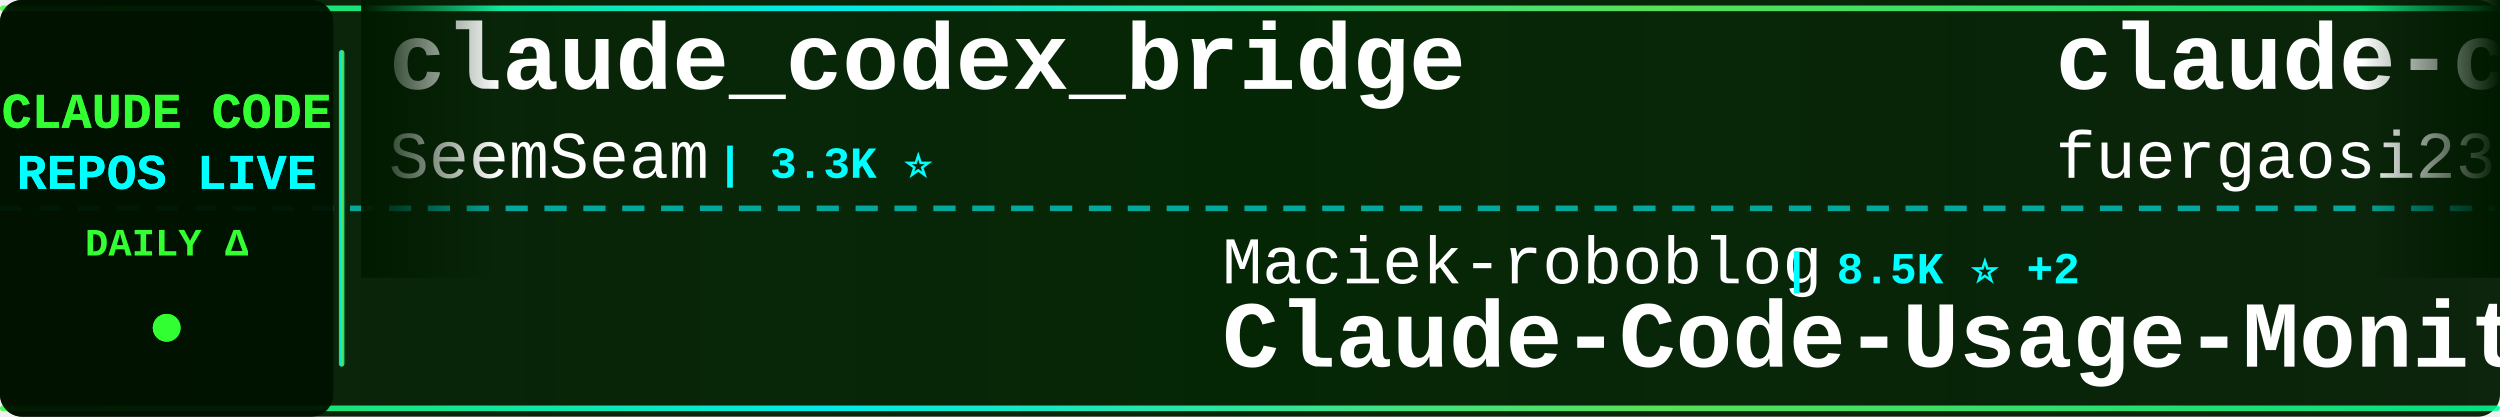
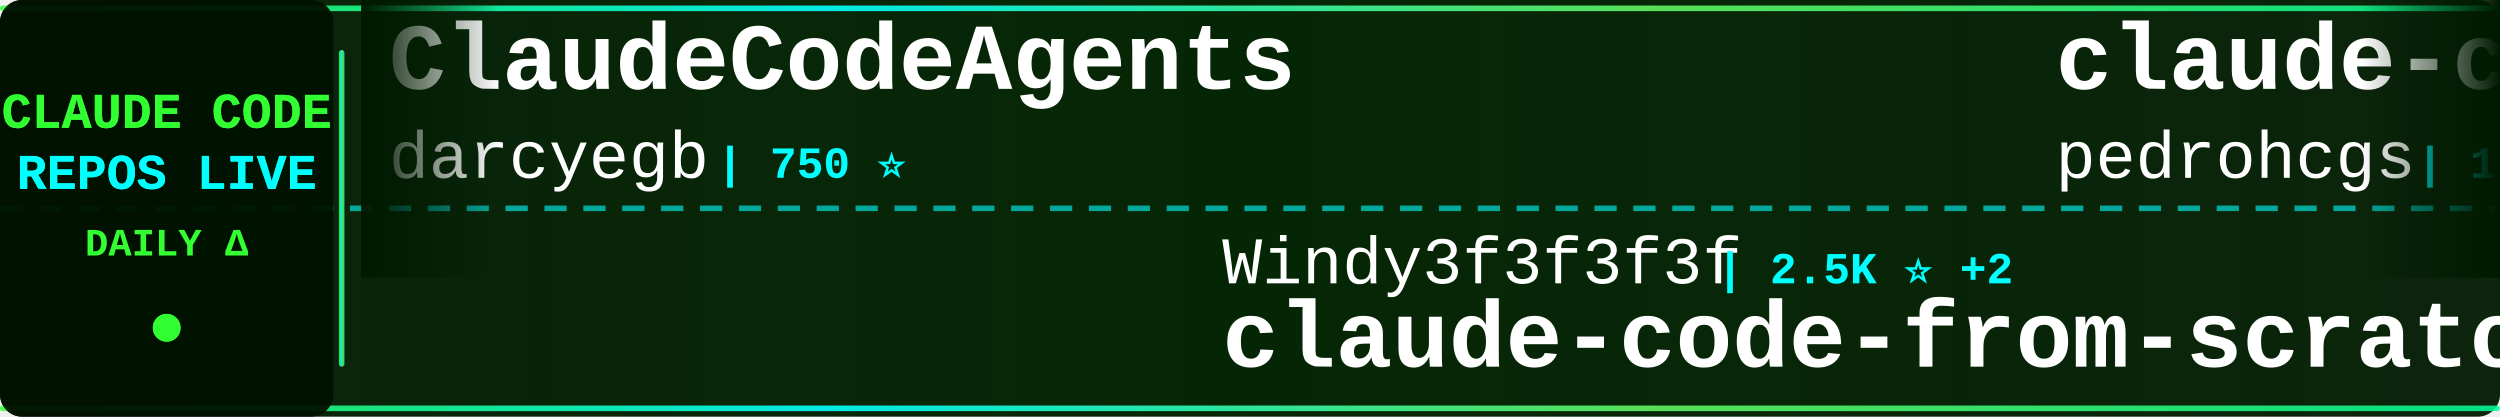
<svg xmlns="http://www.w3.org/2000/svg" width="900" height="150">
  <defs>
    <linearGradient id="tickerBg" x1="0%" y1="0%" x2="100%" y2="0%">
      <stop offset="0%" style="stop-color:#001a00;stop-opacity:0.95" />
      <stop offset="50%" style="stop-color:#002200;stop-opacity:0.98" />
      <stop offset="100%" style="stop-color:#001a00;stop-opacity:0.95" />
    </linearGradient>
    <linearGradient id="borderGrad" x1="0%" y1="0%" x2="100%" y2="0%">
      <stop offset="0%" style="stop-color:#33ff33;stop-opacity:0.85">
        <animate attributeName="stop-opacity" values="0.85;1;0.85" dur="2s" repeatCount="indefinite" />
      </stop>
      <stop offset="33%" style="stop-color:#00ffff;stop-opacity:0.9">
        <animate attributeName="stop-opacity" values="0.9;1;0.9" dur="2.2s" repeatCount="indefinite" />
      </stop>
      <stop offset="66%" style="stop-color:#66ff66;stop-opacity:0.85">
        <animate attributeName="stop-opacity" values="0.85;1;0.85" dur="1.8s" repeatCount="indefinite" />
      </stop>
      <stop offset="100%" style="stop-color:#00ff99;stop-opacity:0.85">
        <animate attributeName="stop-opacity" values="0.85;1;0.85" dur="2s" repeatCount="indefinite" />
      </stop>
    </linearGradient>
    <filter id="textGlow">
      <feGaussianBlur stdDeviation="0.1" result="coloredBlur" />
      <feMerge>
        <feMergeNode in="coloredBlur" />
        <feMergeNode in="SourceGraphic" />
      </feMerge>
    </filter>
    <filter id="metricGlow">
      <feGaussianBlur stdDeviation="0.2" result="coloredBlur" />
      <feMerge>
        <feMergeNode in="coloredBlur" />
        <feMergeNode in="SourceGraphic" />
      </feMerge>
    </filter>
    <linearGradient id="leftFade" x1="0%" y1="0%" x2="100%" y2="0%">
      <stop offset="0%" style="stop-color:#001a00;stop-opacity:1" />
      <stop offset="100%" style="stop-color:#001a00;stop-opacity:0" />
    </linearGradient>
    <linearGradient id="rightFade" x1="0%" y1="0%" x2="100%" y2="0%">
      <stop offset="0%" style="stop-color:#001a00;stop-opacity:0" />
      <stop offset="100%" style="stop-color:#001a00;stop-opacity:1" />
    </linearGradient>
  </defs>
  <rect width="900" height="150" fill="url(#tickerBg)" rx="8" />
  <rect x="0" y="2" width="900" height="2" fill="url(#borderGrad)" rx="1" />
  <rect x="0" y="146" width="900" height="2" fill="url(#borderGrad)" rx="1" />
  <line x1="0" y1="75" x2="900" y2="75" stroke="#00ffff" stroke-width="2" stroke-dasharray="8 6" opacity="0.6" />
  <rect x="0" y="0" width="120" height="150" fill="#001100" opacity="0.95" rx="8" />
  <text x="60" y="46" font-family="'Courier New', monospace" font-size="18" font-weight="bold" fill="#33ff33" text-anchor="middle" filter="url(#textGlow)">
    CLAUDE CODE
  </text>
  <text x="60" y="68" font-family="'Courier New', monospace" font-size="18" font-weight="bold" fill="#00ffff" text-anchor="middle" filter="url(#textGlow)">
    REPOS LIVE
  </text>
  <text x="60" y="92" font-family="'Courier New', monospace" font-size="14" font-weight="bold" fill="#33ff33" text-anchor="middle">
    DAILY Δ
  </text>
  <circle cx="60" cy="118" r="5" fill="#33ff33" filter="url(#metricGlow)">
    <animate attributeName="r" values="4;6;4" dur="1.5s" repeatCount="indefinite" />
    <animate attributeName="opacity" values="0.6;1;0.6" dur="1.5s" repeatCount="indefinite" />
  </circle>
  <rect x="122" y="18" width="2" height="114" fill="url(#borderGrad)" rx="1" />
  <clipPath id="tickerClip">
    <rect x="130" y="0" width="770" height="150" />
  </clipPath>
  <g clip-path="url(#tickerClip)">
    <g id="tickerItems">
      <animateTransform attributeName="transform" attributeType="XML" type="translate" from="0 0" to="-3000 0" dur="54s" repeatCount="indefinite" />
      <g transform="translate(0, 0)">
-         <text x="140" y="32" font-family="'Courier New', monospace" font-size="34" font-weight="bold" fill="#ffffff">claude_codex_bridge</text>
-         <text x="140" y="64" font-family="'Courier New', monospace" font-size="24" font-weight="normal" fill="#ffffff" opacity="1.0">SeemSeam</text>
-         <text x="258" y="64" font-family="'Courier New', monospace" font-size="16" font-weight="bold" fill="#00ffff"> | 3.3K ⭐</text>
+         <text x="140" y="32" font-family="'Courier New', monospace" font-size="34" font-weight="bold" fill="#ffffff">ClaudeCodeAgents</text>
+         <text x="140" y="64" font-family="'Courier New', monospace" font-size="24" font-weight="normal" fill="#ffffff" opacity="1.0">darcyegb</text>
+         <text x="258" y="64" font-family="'Courier New', monospace" font-size="16" font-weight="bold" fill="#00ffff"> | 750 ⭐</text>
      </g>
      <g transform="translate(300, 0)">
-         <text x="140" y="102" font-family="'Courier New', monospace" font-size="24" font-weight="normal" fill="#ffffff" opacity="1.0">Maciek-roboblog</text>
-         <text x="342" y="102" font-family="'Courier New', monospace" font-size="16" font-weight="bold" fill="#00ffff"> | 8.5K ⭐ +2</text>
-         <text x="140" y="132" font-family="'Courier New', monospace" font-size="34" font-weight="bold" fill="#ffffff">Claude-Code-Usage-Monito...</text>
+         <text x="140" y="102" font-family="'Courier New', monospace" font-size="24" font-weight="normal" fill="#ffffff" opacity="1.0">Windy3f3f3f3f</text>
+         <text x="318" y="102" font-family="'Courier New', monospace" font-size="16" font-weight="bold" fill="#00ffff"> | 2.5K ⭐ +2</text>
+         <text x="140" y="132" font-family="'Courier New', monospace" font-size="34" font-weight="bold" fill="#ffffff">claude-code-from-scratch</text>
      </g>
      <g transform="translate(600, 0)">
-         <text x="140" y="32" font-family="'Courier New', monospace" font-size="34" font-weight="bold" fill="#ffffff">claude-code-proxy</text>
-         <text x="140" y="64" font-family="'Courier New', monospace" font-size="24" font-weight="normal" fill="#ffffff" opacity="1.0">fuergaosi233</text>
-         <text x="306" y="64" font-family="'Courier New', monospace" font-size="16" font-weight="bold" fill="#00ffff"> | 2.8K ⭐ +1</text>
+         <text x="140" y="32" font-family="'Courier New', monospace" font-size="34" font-weight="bold" fill="#ffffff">claude-code-my-workflow</text>
+         <text x="140" y="64" font-family="'Courier New', monospace" font-size="24" font-weight="normal" fill="#ffffff" opacity="1.0">pedrohcgs</text>
+         <text x="270" y="64" font-family="'Courier New', monospace" font-size="16" font-weight="bold" fill="#00ffff"> | 1.4K ⭐ +1</text>
      </g>
      <g transform="translate(900, 0)">
-         <text x="140" y="102" font-family="'Courier New', monospace" font-size="24" font-weight="normal" fill="#ffffff" opacity="1.0">Donchitos</text>
-         <text x="270" y="102" font-family="'Courier New', monospace" font-size="16" font-weight="bold" fill="#00ffff"> | 23.4K ⭐ +9</text>
-         <text x="140" y="132" font-family="'Courier New', monospace" font-size="34" font-weight="bold" fill="#ffffff">Claude-Code-Game-Studios</text>
+         <text x="140" y="102" font-family="'Courier New', monospace" font-size="24" font-weight="normal" fill="#ffffff" opacity="1.0">zstmfhy</text>
+         <text x="246" y="102" font-family="'Courier New', monospace" font-size="16" font-weight="bold" fill="#00ffff"> | 190 ⭐</text>
+         <text x="140" y="132" font-family="'Courier New', monospace" font-size="34" font-weight="bold" fill="#ffffff">Claude-code</text>
      </g>
      <g transform="translate(1200, 0)">
-         <text x="140" y="32" font-family="'Courier New', monospace" font-size="34" font-weight="bold" fill="#ffffff">claude-code-router</text>
-         <text x="140" y="64" font-family="'Courier New', monospace" font-size="24" font-weight="normal" fill="#ffffff" opacity="1.0">musistudio</text>
-         <text x="282" y="64" font-family="'Courier New', monospace" font-size="16" font-weight="bold" fill="#00ffff"> | 36.1K ⭐ +9</text>
+         <text x="140" y="32" font-family="'Courier New', monospace" font-size="34" font-weight="bold" fill="#ffffff">Claude-Code-Source-Study</text>
+         <text x="140" y="64" font-family="'Courier New', monospace" font-size="24" font-weight="normal" fill="#ffffff" opacity="1.0">luyao618</text>
+         <text x="258" y="64" font-family="'Courier New', monospace" font-size="16" font-weight="bold" fill="#00ffff"> | 1.6K ⭐ +1</text>
      </g>
      <g transform="translate(1500, 0)">
-         <text x="140" y="102" font-family="'Courier New', monospace" font-size="24" font-weight="normal" fill="#ffffff" opacity="1.0">guanshan</text>
-         <text x="258" y="102" font-family="'Courier New', monospace" font-size="16" font-weight="bold" fill="#00ffff"> | 61 ⭐</text>
-         <text x="140" y="132" font-family="'Courier New', monospace" font-size="34" font-weight="bold" fill="#ffffff">ClaudeCode</text>
+         <text x="140" y="102" font-family="'Courier New', monospace" font-size="24" font-weight="normal" fill="#ffffff" opacity="1.0">anthropics</text>
+         <text x="282" y="102" font-family="'Courier New', monospace" font-size="16" font-weight="bold" fill="#00ffff"> | 5.6K ⭐ +2</text>
+         <text x="140" y="132" font-family="'Courier New', monospace" font-size="34" font-weight="bold" fill="#ffffff">claude-code-security-rev...</text>
      </g>
      <g transform="translate(1800, 0)">
-         <text x="140" y="32" font-family="'Courier New', monospace" font-size="34" font-weight="bold" fill="#ffffff">claude-code-ultimate-gui...</text>
-         <text x="140" y="64" font-family="'Courier New', monospace" font-size="24" font-weight="normal" fill="#ffffff" opacity="1.0">FlorianBruniaux</text>
-         <text x="342" y="64" font-family="'Courier New', monospace" font-size="16" font-weight="bold" fill="#00ffff"> | 5.5K ⭐ +3</text>
+         <text x="140" y="32" font-family="'Courier New', monospace" font-size="34" font-weight="bold" fill="#ffffff">everything-claude-code-z...</text>
+         <text x="140" y="64" font-family="'Courier New', monospace" font-size="24" font-weight="normal" fill="#ffffff" opacity="1.0">xu-xiang</text>
+         <text x="258" y="64" font-family="'Courier New', monospace" font-size="16" font-weight="bold" fill="#00ffff"> | 1.7K ⭐ +6</text>
      </g>
      <g transform="translate(2100, 0)">
-         <text x="140" y="102" font-family="'Courier New', monospace" font-size="24" font-weight="normal" fill="#ffffff" opacity="1.0">ghuntley</text>
-         <text x="258" y="102" font-family="'Courier New', monospace" font-size="16" font-weight="bold" fill="#00ffff"> | 986 ⭐</text>
-         <text x="140" y="132" font-family="'Courier New', monospace" font-size="34" font-weight="bold" fill="#ffffff">claude-code-source-code-...</text>
+         <text x="140" y="102" font-family="'Courier New', monospace" font-size="24" font-weight="normal" fill="#ffffff" opacity="1.0">liuup</text>
+         <text x="222" y="102" font-family="'Courier New', monospace" font-size="16" font-weight="bold" fill="#00ffff"> | 3.6K ⭐ +5</text>
+         <text x="140" y="132" font-family="'Courier New', monospace" font-size="34" font-weight="bold" fill="#ffffff">claude-code-analysis</text>
      </g>
      <g transform="translate(2400, 0)">
-         <text x="140" y="32" font-family="'Courier New', monospace" font-size="34" font-weight="bold" fill="#ffffff">learn-claude-code</text>
-         <text x="140" y="64" font-family="'Courier New', monospace" font-size="24" font-weight="normal" fill="#ffffff" opacity="1.0">shareAI-lab</text>
-         <text x="294" y="64" font-family="'Courier New', monospace" font-size="16" font-weight="bold" fill="#00ffff"> | 72.1K ⭐ +27</text>
+         <text x="140" y="32" font-family="'Courier New', monospace" font-size="34" font-weight="bold" fill="#ffffff">claude-code-hub</text>
+         <text x="140" y="64" font-family="'Courier New', monospace" font-size="24" font-weight="normal" fill="#ffffff" opacity="1.0">ding113</text>
+         <text x="246" y="64" font-family="'Courier New', monospace" font-size="16" font-weight="bold" fill="#00ffff"> | 3.3K ⭐</text>
      </g>
      <g transform="translate(2700, 0)">
-         <text x="140" y="102" font-family="'Courier New', monospace" font-size="24" font-weight="normal" fill="#ffffff" opacity="1.0">lorryjovens-hub</text>
-         <text x="342" y="102" font-family="'Courier New', monospace" font-size="16" font-weight="bold" fill="#00ffff"> | 1.7K ⭐</text>
-         <text x="140" y="132" font-family="'Courier New', monospace" font-size="34" font-weight="bold" fill="#ffffff">claude-code-rust</text>
+         <text x="140" y="102" font-family="'Courier New', monospace" font-size="24" font-weight="normal" fill="#ffffff" opacity="1.0">ponponon</text>
+         <text x="258" y="102" font-family="'Courier New', monospace" font-size="16" font-weight="bold" fill="#00ffff"> | 2.3K ⭐ +2</text>
+         <text x="140" y="132" font-family="'Courier New', monospace" font-size="34" font-weight="bold" fill="#ffffff">claude_code_src</text>
      </g>
      <g transform="translate(3000, 0)">
-         <text x="140" y="32" font-family="'Courier New', monospace" font-size="34" font-weight="bold" fill="#ffffff">claude_codex_bridge</text>
-         <text x="140" y="64" font-family="'Courier New', monospace" font-size="24" font-weight="normal" fill="#ffffff" opacity="1.0">SeemSeam</text>
-         <text x="258" y="64" font-family="'Courier New', monospace" font-size="16" font-weight="bold" fill="#00ffff"> | 3.3K ⭐</text>
+         <text x="140" y="32" font-family="'Courier New', monospace" font-size="34" font-weight="bold" fill="#ffffff">ClaudeCodeAgents</text>
+         <text x="140" y="64" font-family="'Courier New', monospace" font-size="24" font-weight="normal" fill="#ffffff" opacity="1.0">darcyegb</text>
+         <text x="258" y="64" font-family="'Courier New', monospace" font-size="16" font-weight="bold" fill="#00ffff"> | 750 ⭐</text>
      </g>
      <g transform="translate(3300, 0)">
-         <text x="140" y="102" font-family="'Courier New', monospace" font-size="24" font-weight="normal" fill="#ffffff" opacity="1.0">Maciek-roboblog</text>
-         <text x="342" y="102" font-family="'Courier New', monospace" font-size="16" font-weight="bold" fill="#00ffff"> | 8.5K ⭐ +2</text>
-         <text x="140" y="132" font-family="'Courier New', monospace" font-size="34" font-weight="bold" fill="#ffffff">Claude-Code-Usage-Monito...</text>
+         <text x="140" y="102" font-family="'Courier New', monospace" font-size="24" font-weight="normal" fill="#ffffff" opacity="1.0">Windy3f3f3f3f</text>
+         <text x="318" y="102" font-family="'Courier New', monospace" font-size="16" font-weight="bold" fill="#00ffff"> | 2.5K ⭐ +2</text>
+         <text x="140" y="132" font-family="'Courier New', monospace" font-size="34" font-weight="bold" fill="#ffffff">claude-code-from-scratch</text>
      </g>
      <g transform="translate(3600, 0)">
-         <text x="140" y="32" font-family="'Courier New', monospace" font-size="34" font-weight="bold" fill="#ffffff">claude-code-proxy</text>
-         <text x="140" y="64" font-family="'Courier New', monospace" font-size="24" font-weight="normal" fill="#ffffff" opacity="1.0">fuergaosi233</text>
-         <text x="306" y="64" font-family="'Courier New', monospace" font-size="16" font-weight="bold" fill="#00ffff"> | 2.8K ⭐ +1</text>
+         <text x="140" y="32" font-family="'Courier New', monospace" font-size="34" font-weight="bold" fill="#ffffff">claude-code-my-workflow</text>
+         <text x="140" y="64" font-family="'Courier New', monospace" font-size="24" font-weight="normal" fill="#ffffff" opacity="1.0">pedrohcgs</text>
+         <text x="270" y="64" font-family="'Courier New', monospace" font-size="16" font-weight="bold" fill="#00ffff"> | 1.4K ⭐ +1</text>
      </g>
      <g transform="translate(3900, 0)">
-         <text x="140" y="102" font-family="'Courier New', monospace" font-size="24" font-weight="normal" fill="#ffffff" opacity="1.0">Donchitos</text>
-         <text x="270" y="102" font-family="'Courier New', monospace" font-size="16" font-weight="bold" fill="#00ffff"> | 23.4K ⭐ +9</text>
-         <text x="140" y="132" font-family="'Courier New', monospace" font-size="34" font-weight="bold" fill="#ffffff">Claude-Code-Game-Studios</text>
+         <text x="140" y="102" font-family="'Courier New', monospace" font-size="24" font-weight="normal" fill="#ffffff" opacity="1.0">zstmfhy</text>
+         <text x="246" y="102" font-family="'Courier New', monospace" font-size="16" font-weight="bold" fill="#00ffff"> | 190 ⭐</text>
+         <text x="140" y="132" font-family="'Courier New', monospace" font-size="34" font-weight="bold" fill="#ffffff">Claude-code</text>
      </g>
    </g>
  </g>
  <rect x="130" y="0" width="50" height="100" fill="url(#leftFade)" />
  <rect x="850" y="0" width="50" height="100" fill="url(#rightFade)" />
</svg>
